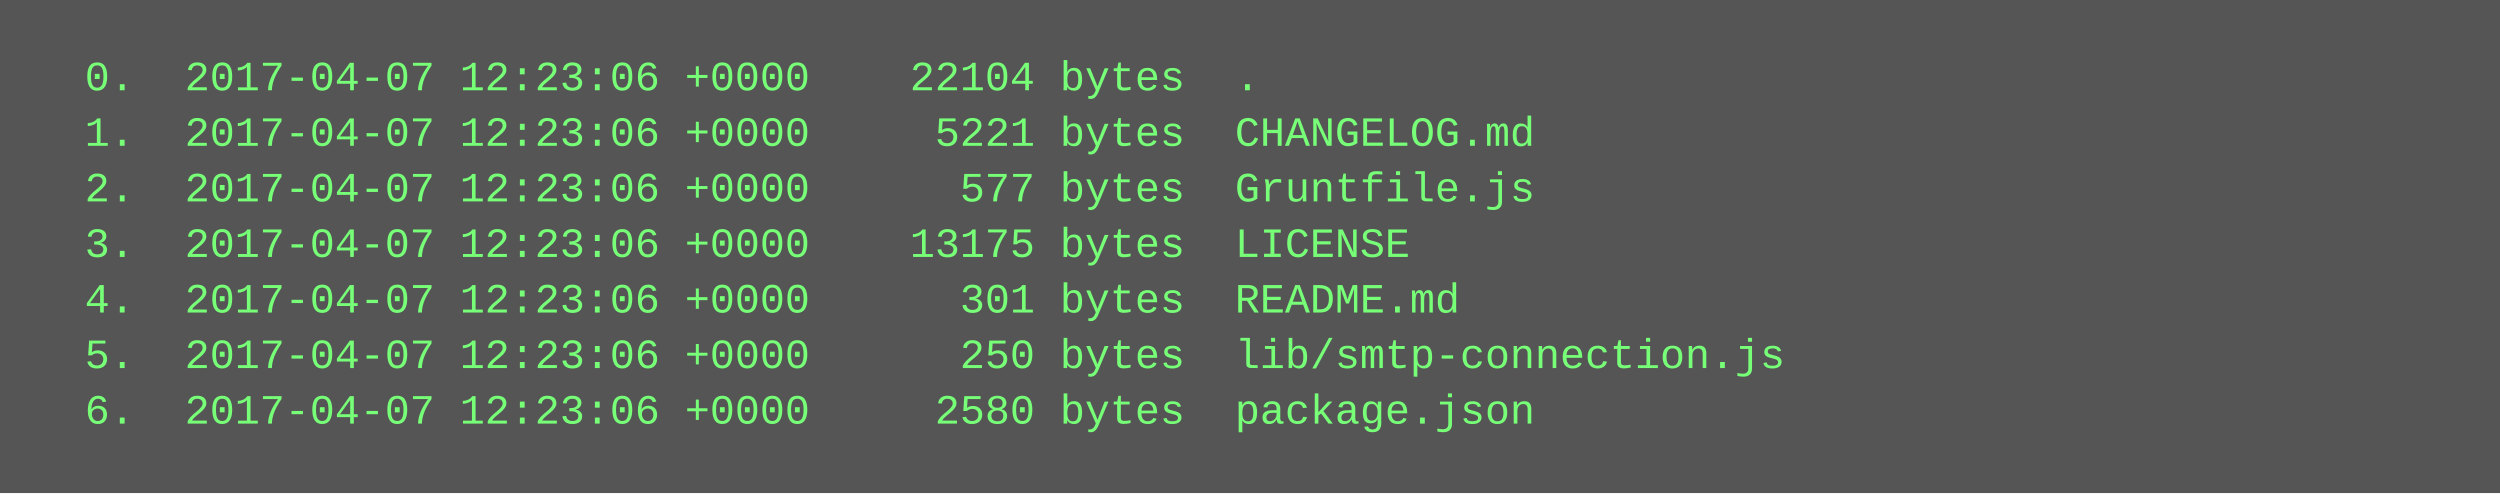
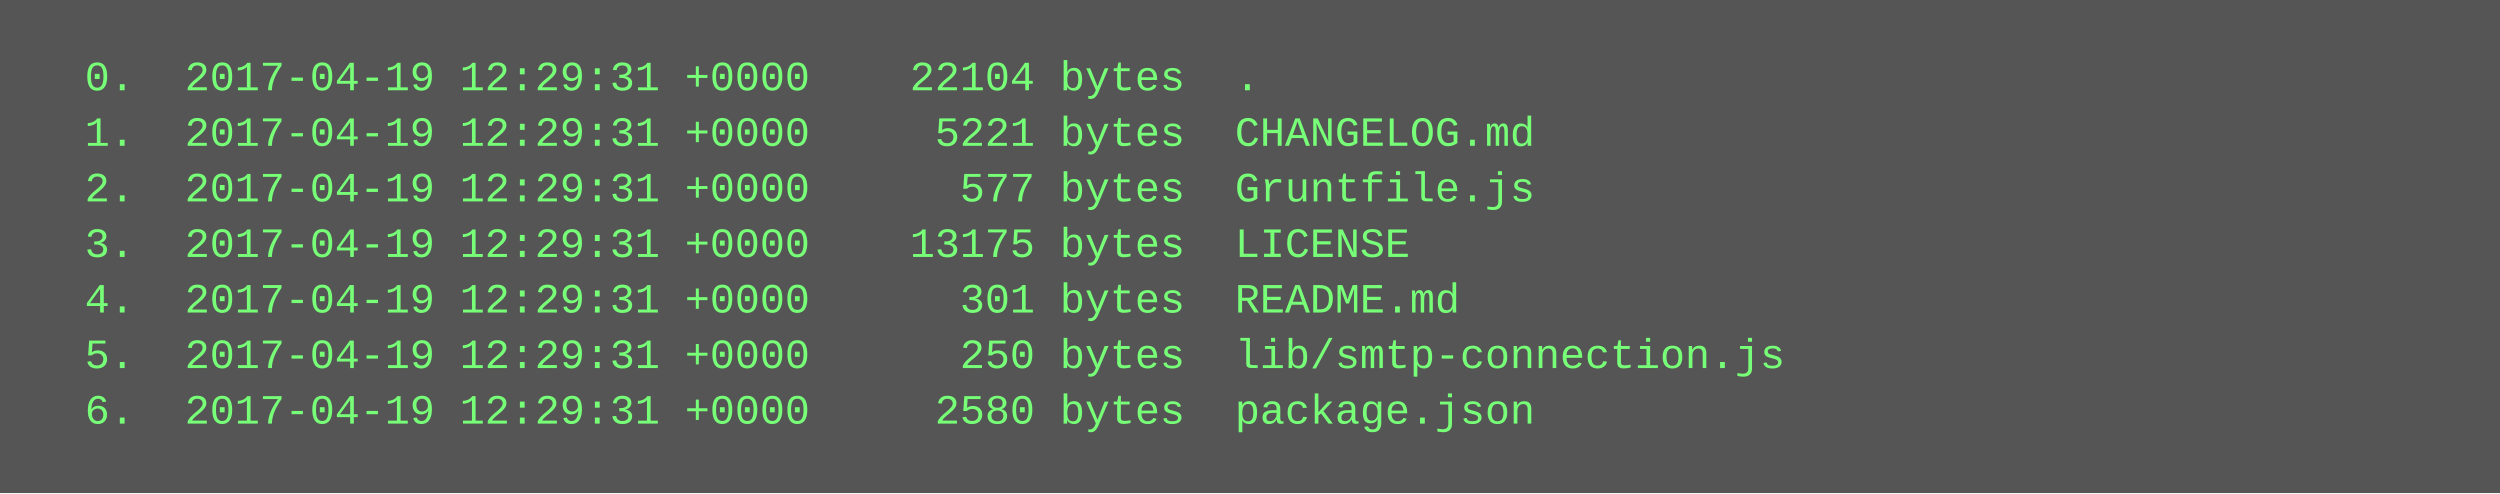
<svg xmlns="http://www.w3.org/2000/svg" height="142" width="720">
  <rect height="142" fill="#555" width="720" />
  <text fill="#7f7" font-family="Courier New" font-size="12" xml:space="preserve">
-     <tspan x="10" y="26">  0.  2017-04-07 12:23:06 +0000    22104 bytes  .</tspan>
-     <tspan x="10" y="42">  1.  2017-04-07 12:23:06 +0000     5221 bytes  CHANGELOG.md</tspan>
-     <tspan x="10" y="58">  2.  2017-04-07 12:23:06 +0000      577 bytes  Gruntfile.js</tspan>
-     <tspan x="10" y="74">  3.  2017-04-07 12:23:06 +0000    13175 bytes  LICENSE</tspan>
-     <tspan x="10" y="90">  4.  2017-04-07 12:23:06 +0000      301 bytes  README.md</tspan>
-     <tspan x="10" y="106">  5.  2017-04-07 12:23:06 +0000      250 bytes  lib/smtp-connection.js</tspan>
-     <tspan x="10" y="122">  6.  2017-04-07 12:23:06 +0000     2580 bytes  package.json</tspan>
+     <tspan x="10" y="26">  0.  2017-04-19 12:29:31 +0000    22104 bytes  .</tspan>
+     <tspan x="10" y="42">  1.  2017-04-19 12:29:31 +0000     5221 bytes  CHANGELOG.md</tspan>
+     <tspan x="10" y="58">  2.  2017-04-19 12:29:31 +0000      577 bytes  Gruntfile.js</tspan>
+     <tspan x="10" y="74">  3.  2017-04-19 12:29:31 +0000    13175 bytes  LICENSE</tspan>
+     <tspan x="10" y="90">  4.  2017-04-19 12:29:31 +0000      301 bytes  README.md</tspan>
+     <tspan x="10" y="106">  5.  2017-04-19 12:29:31 +0000      250 bytes  lib/smtp-connection.js</tspan>
+     <tspan x="10" y="122">  6.  2017-04-19 12:29:31 +0000     2580 bytes  package.json</tspan>
  </text>
</svg>
